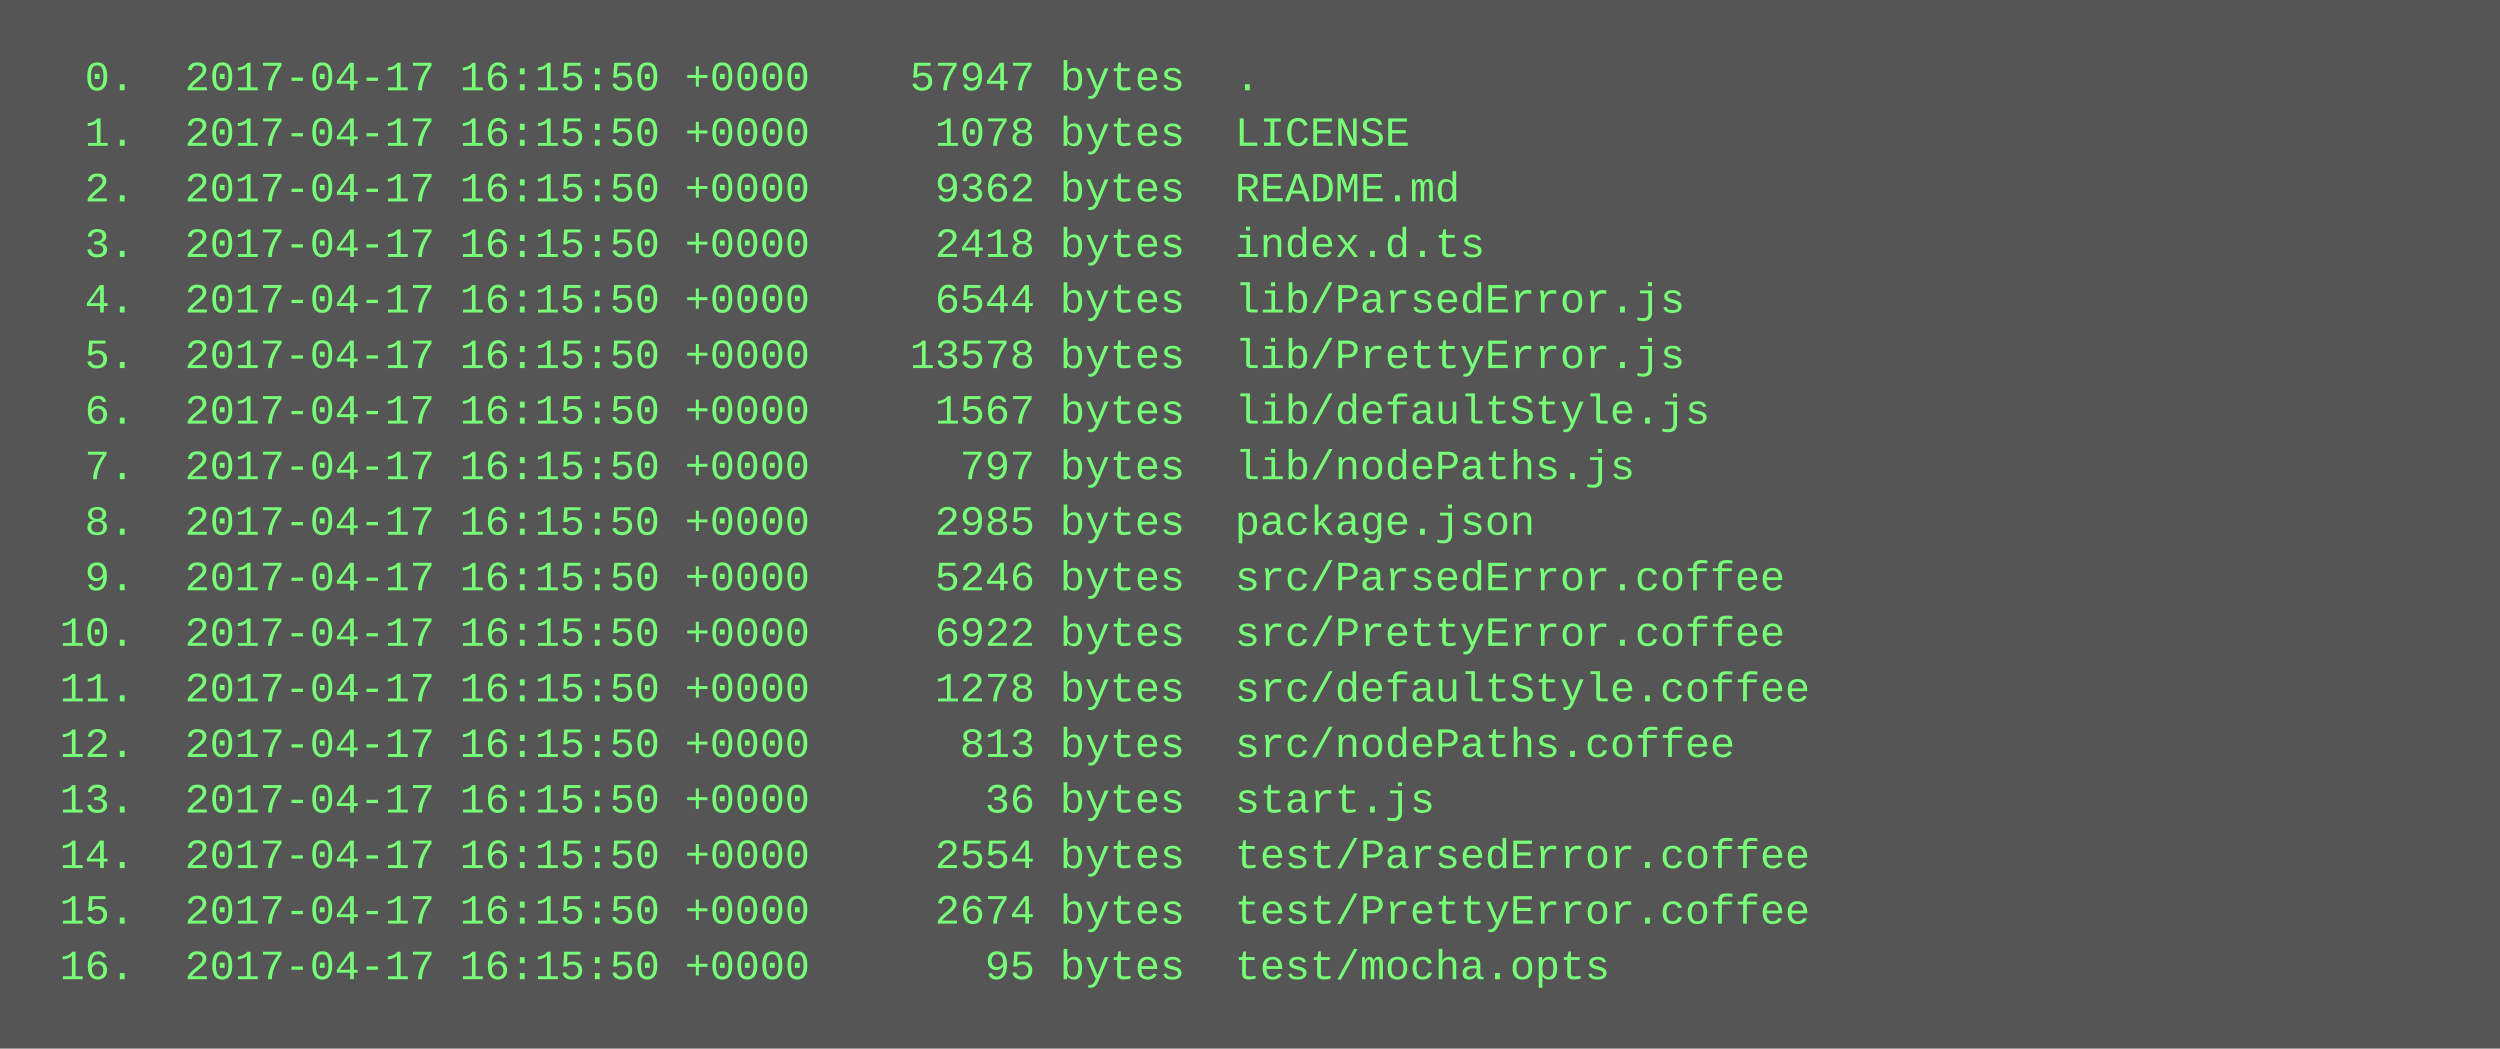
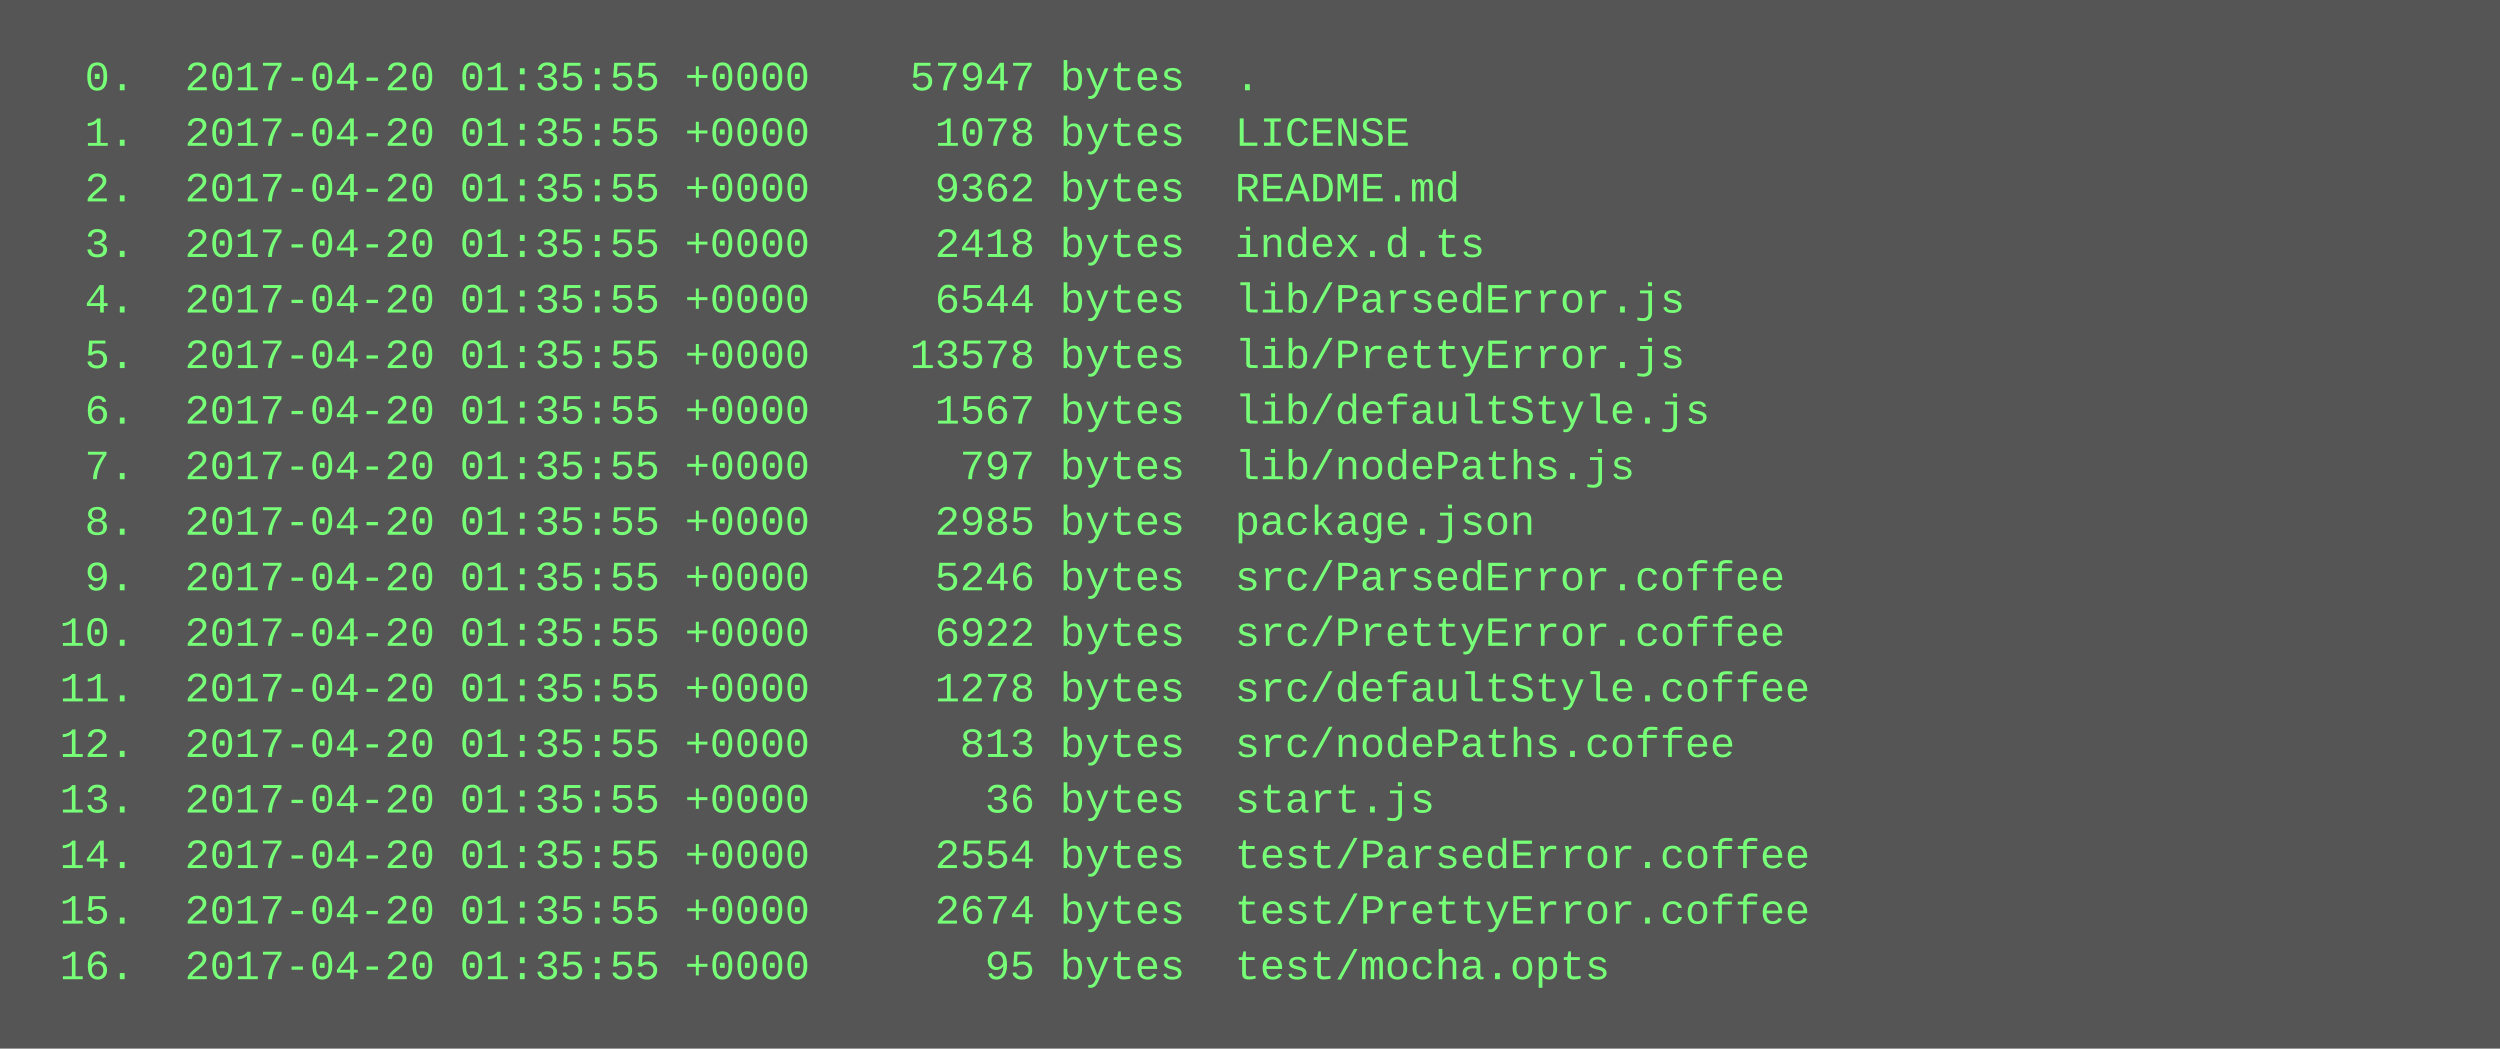
<svg xmlns="http://www.w3.org/2000/svg" height="302" width="720">
  <rect height="302" fill="#555" width="720" />
  <text fill="#7f7" font-family="Courier New" font-size="12" xml:space="preserve">
-     <tspan x="10" y="26">  0.  2017-04-17 16:15:50 +0000    57947 bytes  .</tspan>
-     <tspan x="10" y="42">  1.  2017-04-17 16:15:50 +0000     1078 bytes  LICENSE</tspan>
-     <tspan x="10" y="58">  2.  2017-04-17 16:15:50 +0000     9362 bytes  README.md</tspan>
-     <tspan x="10" y="74">  3.  2017-04-17 16:15:50 +0000     2418 bytes  index.d.ts</tspan>
-     <tspan x="10" y="90">  4.  2017-04-17 16:15:50 +0000     6544 bytes  lib/ParsedError.js</tspan>
-     <tspan x="10" y="106">  5.  2017-04-17 16:15:50 +0000    13578 bytes  lib/PrettyError.js</tspan>
-     <tspan x="10" y="122">  6.  2017-04-17 16:15:50 +0000     1567 bytes  lib/defaultStyle.js</tspan>
-     <tspan x="10" y="138">  7.  2017-04-17 16:15:50 +0000      797 bytes  lib/nodePaths.js</tspan>
-     <tspan x="10" y="154">  8.  2017-04-17 16:15:50 +0000     2985 bytes  package.json</tspan>
-     <tspan x="10" y="170">  9.  2017-04-17 16:15:50 +0000     5246 bytes  src/ParsedError.coffee</tspan>
-     <tspan x="10" y="186"> 10.  2017-04-17 16:15:50 +0000     6922 bytes  src/PrettyError.coffee</tspan>
-     <tspan x="10" y="202"> 11.  2017-04-17 16:15:50 +0000     1278 bytes  src/defaultStyle.coffee</tspan>
-     <tspan x="10" y="218"> 12.  2017-04-17 16:15:50 +0000      813 bytes  src/nodePaths.coffee</tspan>
-     <tspan x="10" y="234"> 13.  2017-04-17 16:15:50 +0000       36 bytes  start.js</tspan>
-     <tspan x="10" y="250"> 14.  2017-04-17 16:15:50 +0000     2554 bytes  test/ParsedError.coffee</tspan>
-     <tspan x="10" y="266"> 15.  2017-04-17 16:15:50 +0000     2674 bytes  test/PrettyError.coffee</tspan>
-     <tspan x="10" y="282"> 16.  2017-04-17 16:15:50 +0000       95 bytes  test/mocha.opts</tspan>
+     <tspan x="10" y="26">  0.  2017-04-20 01:35:55 +0000    57947 bytes  .</tspan>
+     <tspan x="10" y="42">  1.  2017-04-20 01:35:55 +0000     1078 bytes  LICENSE</tspan>
+     <tspan x="10" y="58">  2.  2017-04-20 01:35:55 +0000     9362 bytes  README.md</tspan>
+     <tspan x="10" y="74">  3.  2017-04-20 01:35:55 +0000     2418 bytes  index.d.ts</tspan>
+     <tspan x="10" y="90">  4.  2017-04-20 01:35:55 +0000     6544 bytes  lib/ParsedError.js</tspan>
+     <tspan x="10" y="106">  5.  2017-04-20 01:35:55 +0000    13578 bytes  lib/PrettyError.js</tspan>
+     <tspan x="10" y="122">  6.  2017-04-20 01:35:55 +0000     1567 bytes  lib/defaultStyle.js</tspan>
+     <tspan x="10" y="138">  7.  2017-04-20 01:35:55 +0000      797 bytes  lib/nodePaths.js</tspan>
+     <tspan x="10" y="154">  8.  2017-04-20 01:35:55 +0000     2985 bytes  package.json</tspan>
+     <tspan x="10" y="170">  9.  2017-04-20 01:35:55 +0000     5246 bytes  src/ParsedError.coffee</tspan>
+     <tspan x="10" y="186"> 10.  2017-04-20 01:35:55 +0000     6922 bytes  src/PrettyError.coffee</tspan>
+     <tspan x="10" y="202"> 11.  2017-04-20 01:35:55 +0000     1278 bytes  src/defaultStyle.coffee</tspan>
+     <tspan x="10" y="218"> 12.  2017-04-20 01:35:55 +0000      813 bytes  src/nodePaths.coffee</tspan>
+     <tspan x="10" y="234"> 13.  2017-04-20 01:35:55 +0000       36 bytes  start.js</tspan>
+     <tspan x="10" y="250"> 14.  2017-04-20 01:35:55 +0000     2554 bytes  test/ParsedError.coffee</tspan>
+     <tspan x="10" y="266"> 15.  2017-04-20 01:35:55 +0000     2674 bytes  test/PrettyError.coffee</tspan>
+     <tspan x="10" y="282"> 16.  2017-04-20 01:35:55 +0000       95 bytes  test/mocha.opts</tspan>
  </text>
</svg>
